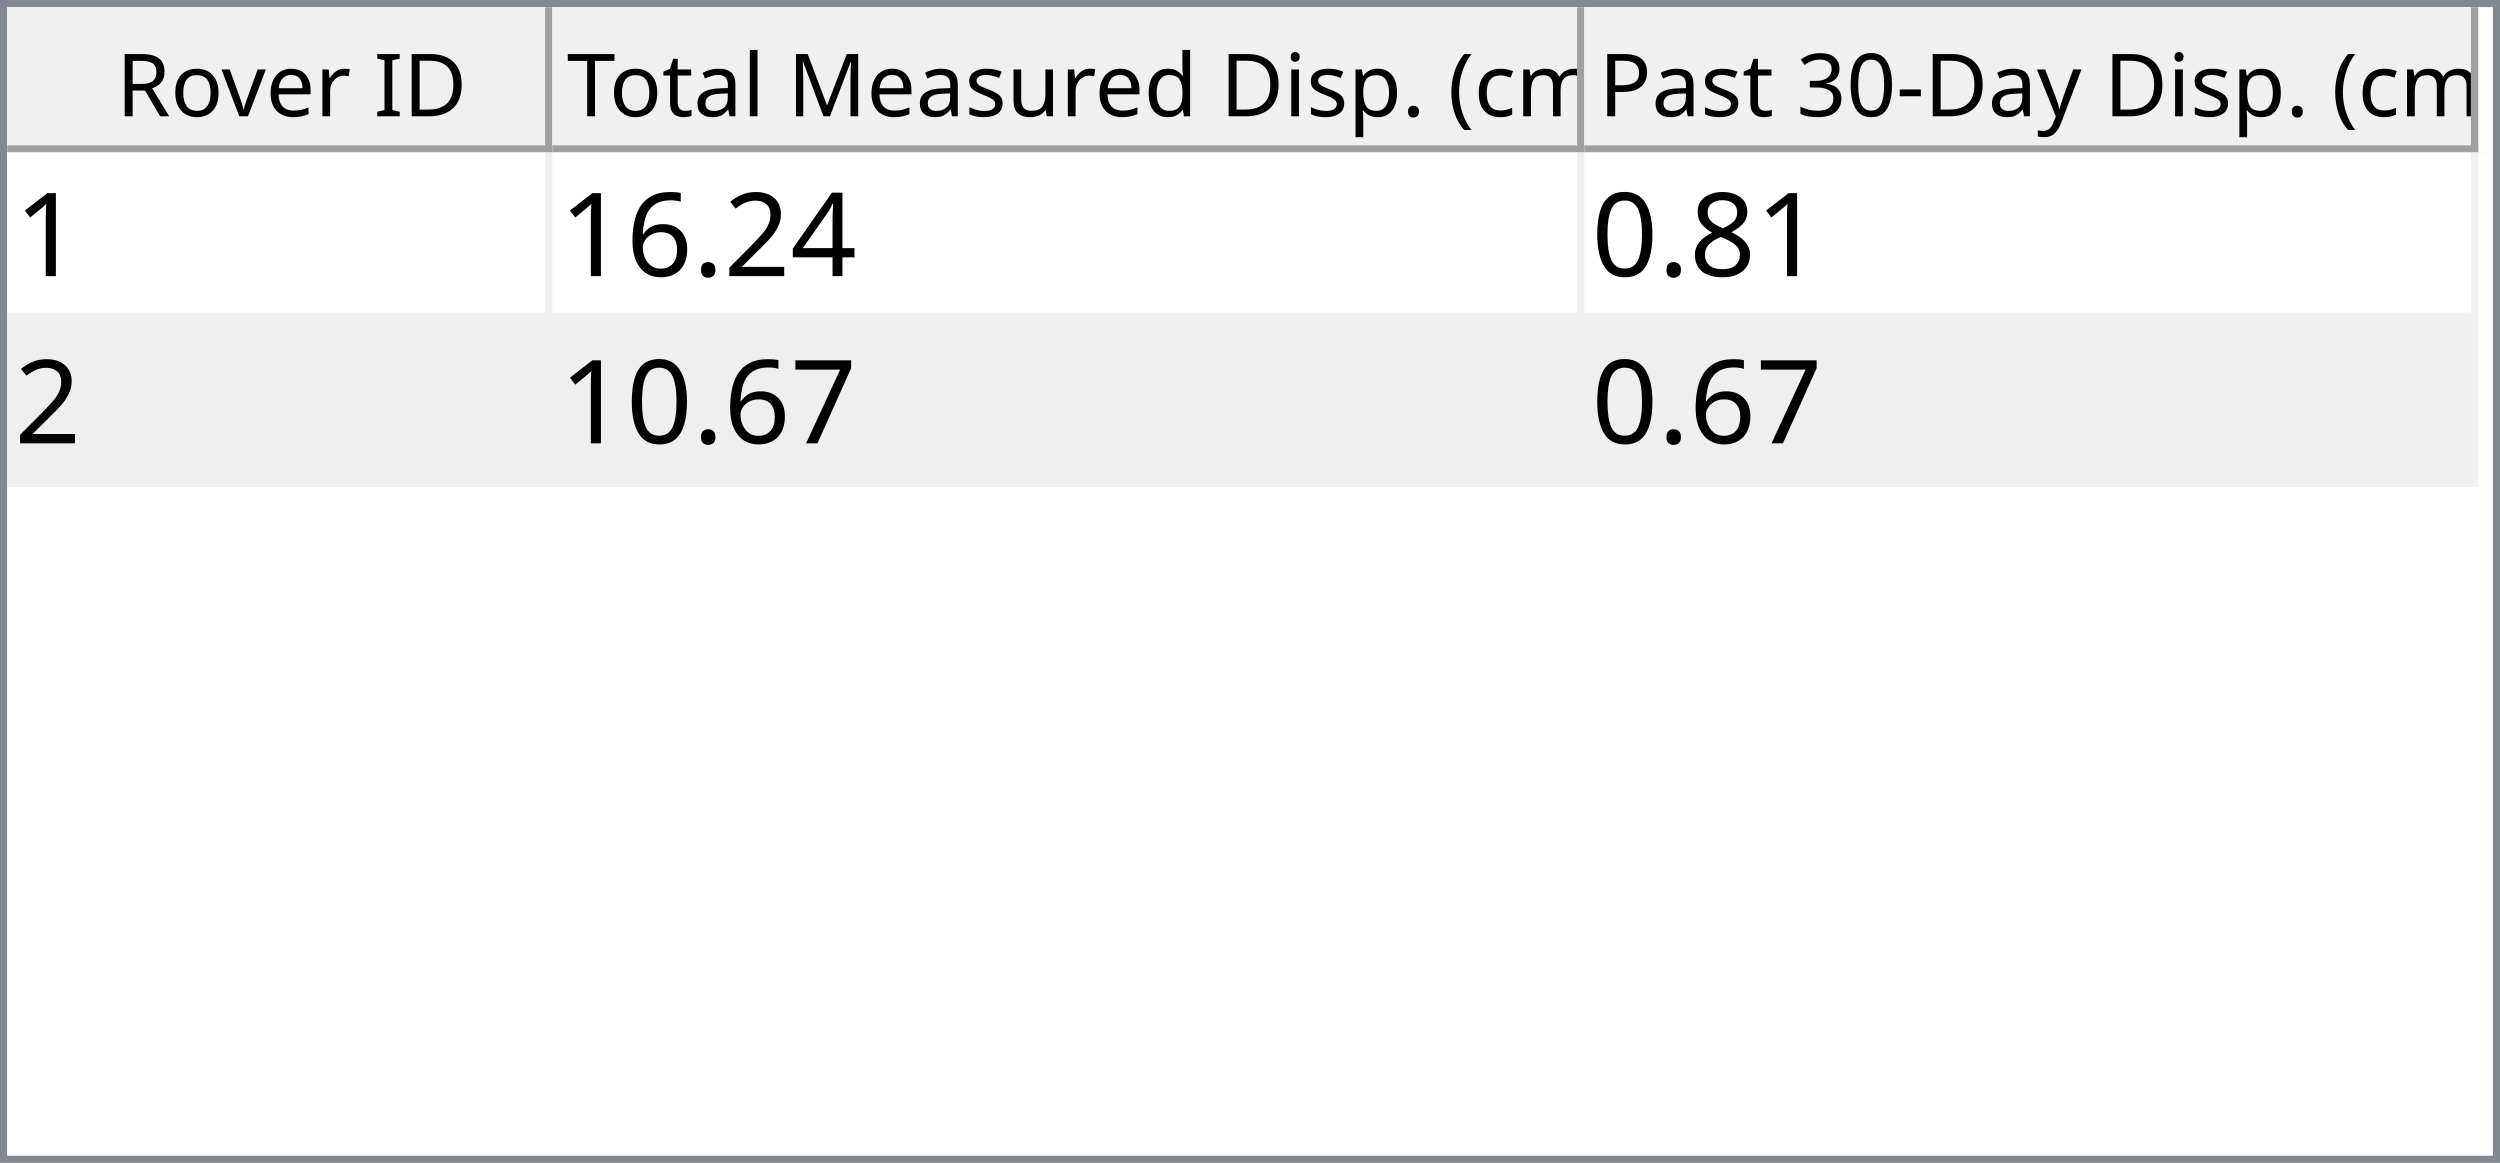
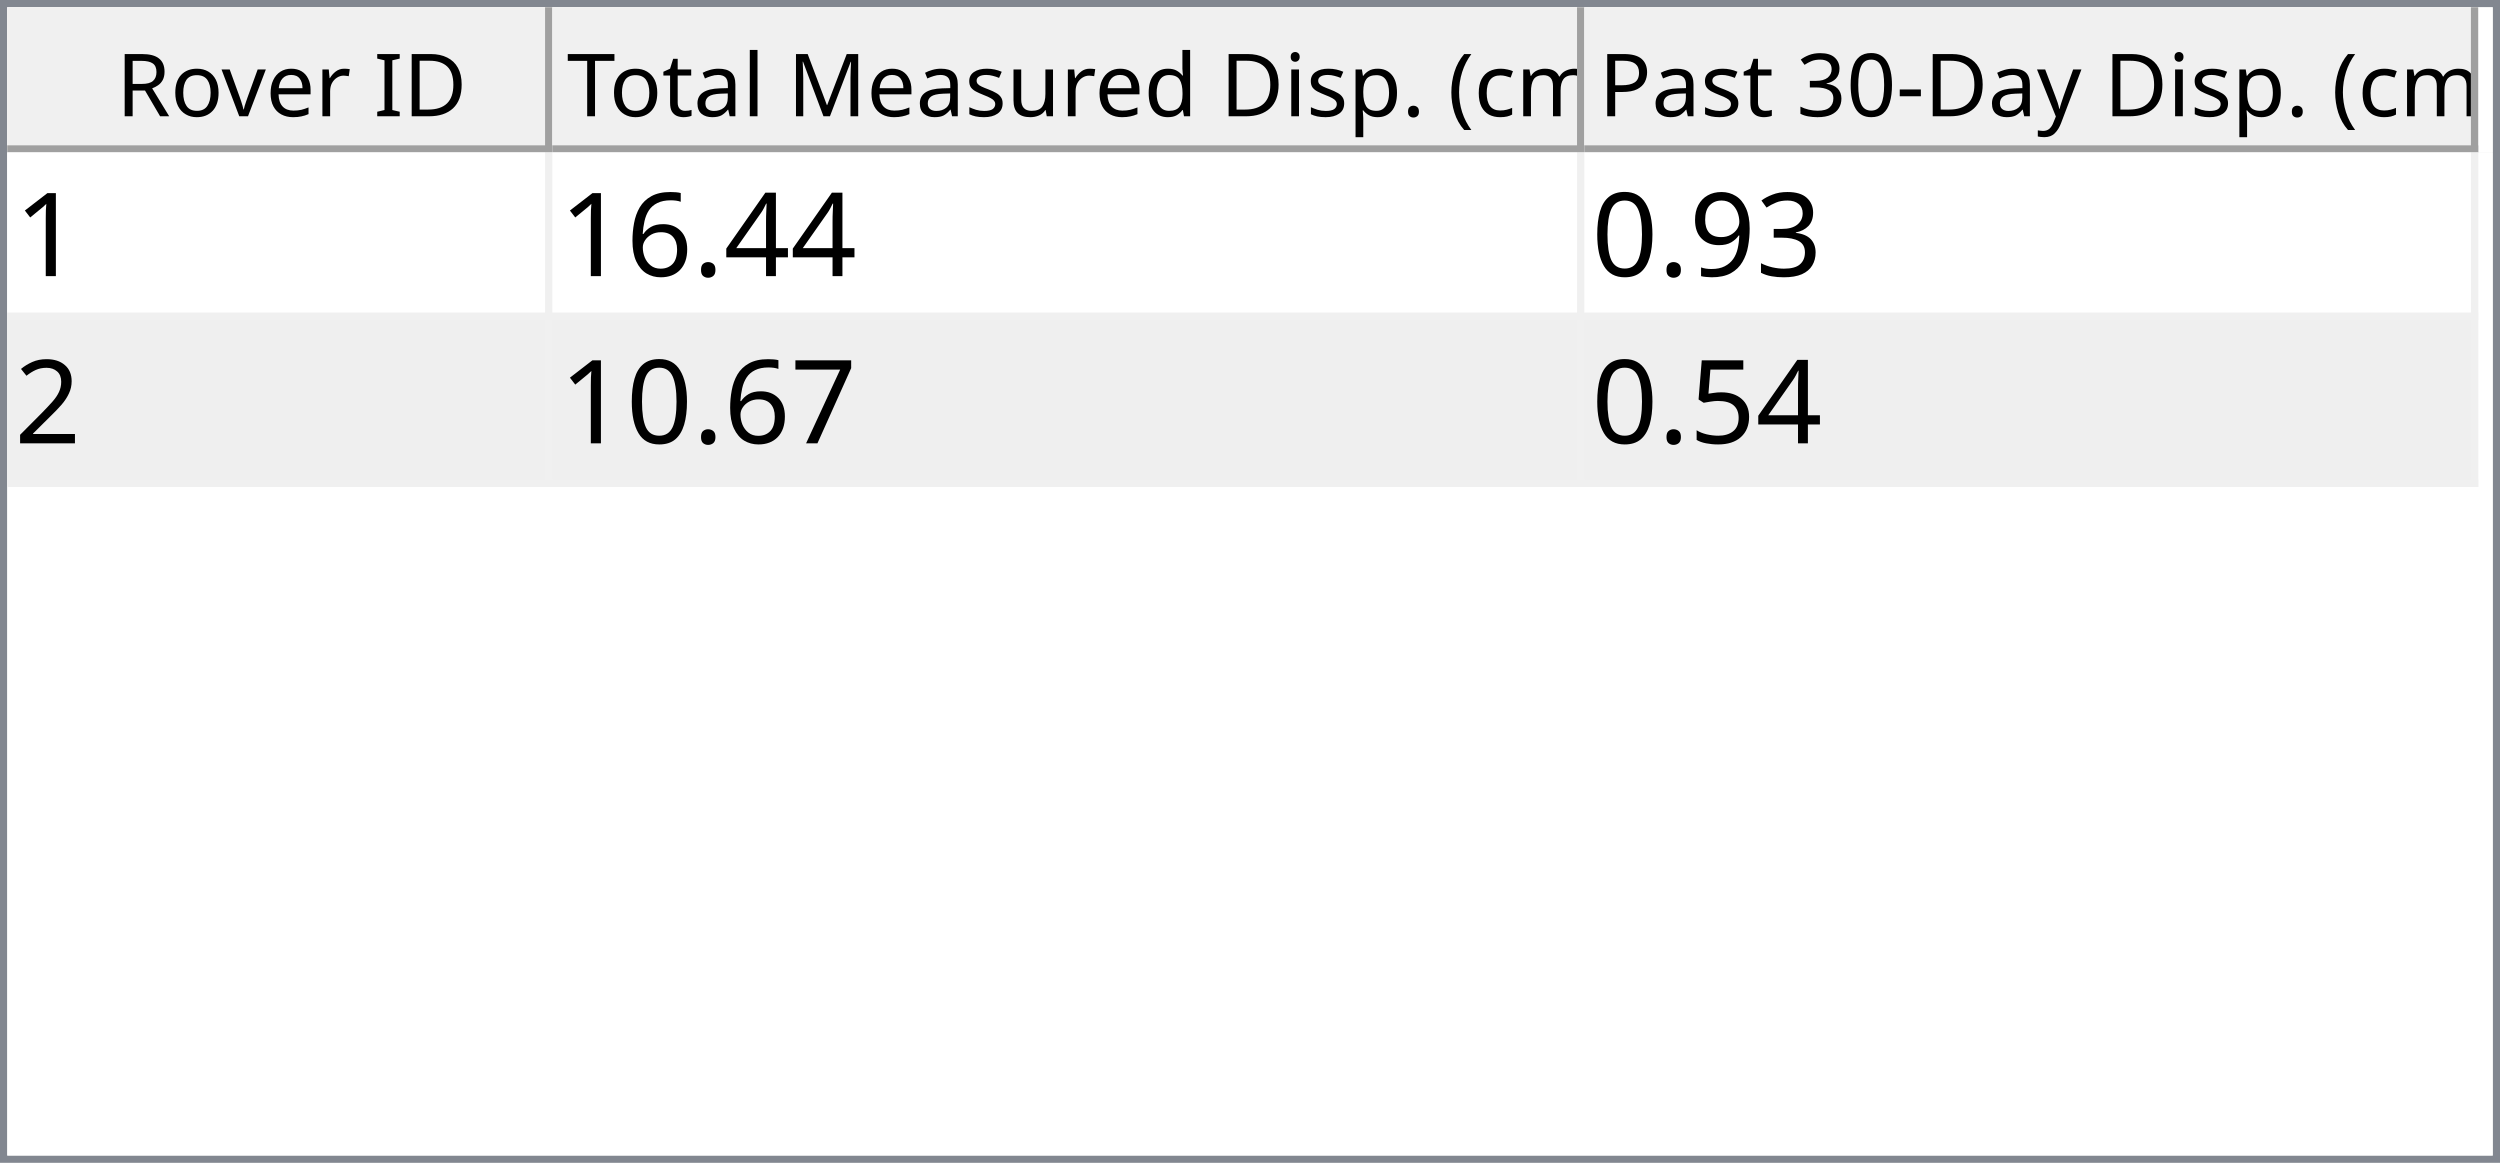
<svg xmlns="http://www.w3.org/2000/svg" style="fill-opacity:1; color-rendering:auto; color-interpolation:auto; text-rendering:auto; stroke:black; stroke-linecap:square; stroke-miterlimit:10; shape-rendering:auto; stroke-opacity:1; fill:black; stroke-dasharray:none; font-weight:normal; stroke-width:1; font-family:'Dialog'; font-style:normal; stroke-linejoin:miter; font-size:12px; stroke-dashoffset:0; image-rendering:auto;" width="344" height="160">
  <defs id="genericDefs" />
  <g>
    <defs id="defs1">
      <clipPath clipPathUnits="userSpaceOnUse" id="clipPath1">
        <path d="M0 0 L344 0 L344 160 L0 160 L0 0 Z" />
      </clipPath>
      <clipPath clipPathUnits="userSpaceOnUse" id="clipPath2">
        <path d="M0 0 L0 160 L344 160 L344 0 Z" />
      </clipPath>
      <clipPath clipPathUnits="userSpaceOnUse" id="clipPath3">
        <path d="M0 0 L0 20 L342 20 L342 0 Z" />
      </clipPath>
      <clipPath clipPathUnits="userSpaceOnUse" id="clipPath4">
        <path d="M0 0 L0 20 L75 20 L75 0 Z" />
      </clipPath>
      <clipPath clipPathUnits="userSpaceOnUse" id="clipPath5">
        <path d="M1 1 L1 19 L74 19 L74 1 Z" />
      </clipPath>
      <clipPath clipPathUnits="userSpaceOnUse" id="clipPath6">
        <path d="M0 0 L0 18 L73 18 L73 0 Z" />
      </clipPath>
      <clipPath clipPathUnits="userSpaceOnUse" id="clipPath7">
        <path d="M-0.5 -0.5 L-0.5 19.5 L74.5 19.5 L74.5 -0.5 Z" />
      </clipPath>
      <clipPath clipPathUnits="userSpaceOnUse" id="clipPath8">
        <path d="M0 0 L0 20 L142 20 L142 0 Z" />
      </clipPath>
      <clipPath clipPathUnits="userSpaceOnUse" id="clipPath9">
        <path d="M1 1 L1 19 L141 19 L141 1 Z" />
      </clipPath>
      <clipPath clipPathUnits="userSpaceOnUse" id="clipPath10">
        <path d="M0 0 L0 18 L140 18 L140 0 Z" />
      </clipPath>
      <clipPath clipPathUnits="userSpaceOnUse" id="clipPath11">
        <path d="M-0.5 -0.5 L-0.5 19.5 L141.5 19.5 L141.5 -0.5 Z" />
      </clipPath>
      <clipPath clipPathUnits="userSpaceOnUse" id="clipPath12">
        <path d="M0 0 L0 20 L123 20 L123 0 Z" />
      </clipPath>
      <clipPath clipPathUnits="userSpaceOnUse" id="clipPath13">
        <path d="M1 1 L1 19 L122 19 L122 1 Z" />
      </clipPath>
      <clipPath clipPathUnits="userSpaceOnUse" id="clipPath14">
        <path d="M0 0 L0 18 L121 18 L121 0 Z" />
      </clipPath>
      <clipPath clipPathUnits="userSpaceOnUse" id="clipPath15">
        <path d="M-0.5 -0.5 L-0.5 19.5 L122.5 19.5 L122.5 -0.5 Z" />
      </clipPath>
      <clipPath clipPathUnits="userSpaceOnUse" id="clipPath16">
        <path d="M0 0 L0 138 L342 138 L342 0 Z" />
      </clipPath>
      <clipPath clipPathUnits="userSpaceOnUse" id="clipPath17">
        <path d="M0 0 L0 46 L340 46 L340 0 Z" />
      </clipPath>
      <clipPath clipPathUnits="userSpaceOnUse" id="clipPath18">
        <path d="M-0.5 -0.5 L-0.5 45.5 L339.5 45.5 L339.5 -0.5 Z" />
      </clipPath>
      <clipPath clipPathUnits="userSpaceOnUse" id="clipPath19">
        <path d="M0 0 L0 22 L74 22 L74 0 Z" />
      </clipPath>
      <clipPath clipPathUnits="userSpaceOnUse" id="clipPath20">
        <path d="M0 0 L0 22 L141 22 L141 0 Z" />
      </clipPath>
      <clipPath clipPathUnits="userSpaceOnUse" id="clipPath21">
        <path d="M0 0 L0 22 L122 22 L122 0 Z" />
      </clipPath>
      <font horiz-adv-x="64.551" id="font1">
        <font-face ascent="107.91" descent="25.098" units-per-em="100" style="font-style:normal; font-family:Segoe UI; font-weight:normal;" />
        <missing-glyph horiz-adv-x="64.551" d="M8.109 0 L8.109 68.266 L56.453 68.266 L56.453 0 L8.109 0 ZM15.328 7.234 L49.219 7.234 L49.219 61.031 L15.328 61.031 L15.328 7.234 Z" />
        <glyph unicode="D" horiz-adv-x="70.117" d="M9.188 0 L9.188 70.016 L28.516 70.016 Q65.531 70.016 65.531 35.891 Q65.531 19.672 55.25 9.836 Q44.969 0 27.734 0 L9.188 0 ZM17.391 62.594 L17.391 7.422 L27.828 7.422 Q41.609 7.422 49.273 14.797 Q56.938 22.172 56.938 35.688 Q56.938 62.594 28.328 62.594 L17.391 62.594 Z" />
        <glyph unicode="I" horiz-adv-x="26.611" d="M17.391 0 L9.188 0 L9.188 70.016 L17.391 70.016 L17.391 0 Z" />
        <glyph unicode=" " horiz-adv-x="27.393" d="" />
        <glyph unicode="r" horiz-adv-x="34.766" d="M34.188 41.891 Q32.078 43.5 28.125 43.5 Q23 43.5 19.555 38.672 Q16.109 33.844 16.109 25.484 L16.109 0 L8.109 0 L8.109 50 L16.109 50 L16.109 39.703 L16.312 39.703 Q18.016 44.969 21.531 47.922 Q25.047 50.875 29.391 50.875 Q32.516 50.875 34.188 50.203 L34.188 41.891 Z" />
        <glyph unicode="e" horiz-adv-x="52.295" d="M48.297 23 L12.984 23 Q13.188 14.656 17.484 10.109 Q21.781 5.562 29.297 5.562 Q37.75 5.562 44.828 11.141 L44.828 3.609 Q38.234 -1.172 27.391 -1.172 Q16.797 -1.172 10.742 5.641 Q4.688 12.453 4.688 24.812 Q4.688 36.469 11.305 43.82 Q17.922 51.172 27.734 51.172 Q37.547 51.172 42.922 44.828 Q48.297 38.484 48.297 27.203 L48.297 23 ZM40.094 29.781 Q40.047 36.719 36.75 40.578 Q33.453 44.438 27.594 44.438 Q21.922 44.438 17.969 40.383 Q14.016 36.328 13.094 29.781 L40.094 29.781 Z" />
        <glyph unicode="v" horiz-adv-x="47.9" d="M47.406 50 L27.484 0 L19.625 0 L0.688 50 L9.469 50 L22.172 13.672 Q23.578 9.672 23.922 6.688 L24.125 6.688 Q24.609 10.453 25.688 13.484 L38.969 50 L47.406 50 Z" />
        <glyph unicode="o" horiz-adv-x="58.594" d="M29 -1.172 Q17.922 -1.172 11.305 5.836 Q4.688 12.844 4.688 24.422 Q4.688 37.016 11.57 44.094 Q18.453 51.172 30.172 51.172 Q41.359 51.172 47.633 44.289 Q53.906 37.406 53.906 25.203 Q53.906 13.234 47.141 6.031 Q40.375 -1.172 29 -1.172 ZM29.594 44.438 Q21.875 44.438 17.383 39.188 Q12.891 33.938 12.891 24.703 Q12.891 15.828 17.43 10.695 Q21.969 5.562 29.594 5.562 Q37.359 5.562 41.531 10.594 Q45.703 15.625 45.703 24.906 Q45.703 34.281 41.531 39.359 Q37.359 44.438 29.594 44.438 Z" />
        <glyph unicode="R" horiz-adv-x="59.814" d="M59.375 0 L49.609 0 L37.891 19.625 Q36.281 22.359 34.766 24.289 Q33.25 26.219 31.664 27.438 Q30.078 28.656 28.25 29.219 Q26.422 29.781 24.125 29.781 L17.391 29.781 L17.391 0 L9.188 0 L9.188 70.016 L30.078 70.016 Q34.672 70.016 38.555 68.867 Q42.438 67.719 45.289 65.375 Q48.141 63.031 49.758 59.547 Q51.375 56.062 51.375 51.375 Q51.375 47.703 50.273 44.656 Q49.172 41.609 47.148 39.211 Q45.125 36.812 42.266 35.133 Q39.406 33.453 35.844 32.516 L35.844 32.328 Q37.594 31.547 38.891 30.547 Q40.188 29.547 41.359 28.18 Q42.531 26.812 43.68 25.078 Q44.828 23.344 46.234 21.047 L59.375 0 ZM17.391 62.594 L17.391 37.203 L28.516 37.203 Q31.594 37.203 34.203 38.133 Q36.812 39.062 38.719 40.797 Q40.625 42.531 41.703 45.047 Q42.781 47.562 42.781 50.688 Q42.781 56.297 39.141 59.445 Q35.5 62.594 28.609 62.594 L17.391 62.594 Z" />
        <glyph unicode=")" horiz-adv-x="30.176" d="M8.297 -15.922 L1.172 -15.922 Q16.406 2.344 16.406 26.812 Q16.406 51.469 1.078 70.016 L8.297 70.016 Q23.531 52.156 23.531 26.703 Q23.531 1.375 8.297 -15.922 Z" />
        <glyph unicode="m" horiz-adv-x="86.133" d="M79.109 0 L71.094 0 L71.094 28.719 Q71.094 37.016 68.531 40.727 Q65.969 44.438 59.906 44.438 Q54.781 44.438 51.195 39.75 Q47.609 35.062 47.609 28.516 L47.609 0 L39.594 0 L39.594 29.688 Q39.594 44.438 28.219 44.438 Q22.953 44.438 19.531 40.016 Q16.109 35.594 16.109 28.516 L16.109 0 L8.109 0 L8.109 50 L16.109 50 L16.109 42.094 L16.312 42.094 Q21.625 51.172 31.844 51.172 Q36.969 51.172 40.773 48.312 Q44.578 45.453 46 40.828 Q51.562 51.172 62.594 51.172 Q79.109 51.172 79.109 30.812 L79.109 0 Z" />
        <glyph unicode="c" horiz-adv-x="46.191" d="M42.188 2.297 Q36.422 -1.172 28.516 -1.172 Q17.828 -1.172 11.258 5.789 Q4.688 12.75 4.688 23.828 Q4.688 36.188 11.766 43.68 Q18.844 51.172 30.672 51.172 Q37.25 51.172 42.281 48.734 L42.281 40.531 Q36.719 44.438 30.375 44.438 Q22.703 44.438 17.797 38.945 Q12.891 33.453 12.891 24.516 Q12.891 15.719 17.508 10.641 Q22.125 5.562 29.891 5.562 Q36.422 5.562 42.188 9.906 L42.188 2.297 Z" />
        <glyph unicode="(" horiz-adv-x="30.176" d="M29.109 -15.922 L21.969 -15.922 Q6.844 1.375 6.844 26.703 Q6.844 52.156 21.969 70.016 L29.203 70.016 Q13.875 51.469 13.875 26.812 Q13.875 2.344 29.109 -15.922 Z" />
        <glyph unicode="." horiz-adv-x="21.68" d="M10.891 -1.078 Q8.641 -1.078 7.055 0.539 Q5.469 2.156 5.469 4.391 Q5.469 6.641 7.055 8.273 Q8.641 9.906 10.891 9.906 Q13.188 9.906 14.797 8.273 Q16.406 6.641 16.406 4.391 Q16.406 2.156 14.797 0.539 Q13.188 -1.078 10.891 -1.078 Z" />
        <glyph unicode="p" horiz-adv-x="58.789" d="M16.312 7.234 L16.109 7.234 L16.109 -23 L8.109 -23 L8.109 50 L16.109 50 L16.109 41.219 L16.312 41.219 Q22.219 51.172 33.594 51.172 Q43.266 51.172 48.688 44.461 Q54.109 37.75 54.109 26.469 Q54.109 13.922 48 6.375 Q41.891 -1.172 31.297 -1.172 Q21.578 -1.172 16.312 7.234 ZM16.109 27.391 L16.109 20.406 Q16.109 14.203 20.141 9.883 Q24.172 5.562 30.375 5.562 Q37.641 5.562 41.773 11.133 Q45.906 16.703 45.906 26.609 Q45.906 34.969 42.047 39.703 Q38.188 44.438 31.594 44.438 Q24.609 44.438 20.359 39.578 Q16.109 34.719 16.109 27.391 Z" />
        <glyph unicode="i" horiz-adv-x="24.219" d="M12.203 62.703 Q10.062 62.703 8.547 64.164 Q7.031 65.625 7.031 67.875 Q7.031 70.125 8.547 71.609 Q10.062 73.094 12.203 73.094 Q14.406 73.094 15.945 71.609 Q17.484 70.125 17.484 67.875 Q17.484 65.719 15.945 64.211 Q14.406 62.703 12.203 62.703 ZM16.109 0 L8.109 0 L8.109 50 L16.109 50 L16.109 0 Z" />
        <glyph unicode="d" horiz-adv-x="58.887" d="M50.781 0 L42.781 0 L42.781 8.5 L42.578 8.5 Q37.016 -1.172 25.391 -1.172 Q15.969 -1.172 10.328 5.539 Q4.688 12.25 4.688 23.828 Q4.688 36.234 10.938 43.703 Q17.188 51.172 27.594 51.172 Q37.891 51.172 42.578 43.062 L42.781 43.062 L42.781 74.031 L50.781 74.031 L50.781 0 ZM42.781 22.609 L42.781 29.984 Q42.781 36.031 38.773 40.234 Q34.766 44.438 28.609 44.438 Q21.297 44.438 17.094 39.062 Q12.891 33.688 12.891 24.219 Q12.891 15.578 16.922 10.57 Q20.953 5.562 27.734 5.562 Q34.422 5.562 38.602 10.398 Q42.781 15.234 42.781 22.609 Z" />
        <glyph unicode="u" horiz-adv-x="56.592" d="M48.531 0 L40.531 0 L40.531 7.906 L40.328 7.906 Q35.359 -1.172 24.906 -1.172 Q7.031 -1.172 7.031 20.125 L7.031 50 L14.984 50 L14.984 21.391 Q14.984 5.562 27.094 5.562 Q32.953 5.562 36.742 9.883 Q40.531 14.203 40.531 21.188 L40.531 50 L48.531 50 L48.531 0 Z" />
        <glyph unicode="s" horiz-adv-x="42.432" d="M5.078 1.812 L5.078 10.406 Q11.625 5.562 19.484 5.562 Q30.031 5.562 30.031 12.594 Q30.031 14.594 29.125 15.992 Q28.219 17.391 26.68 18.461 Q25.141 19.531 23.07 20.383 Q21 21.234 18.609 22.172 Q15.281 23.484 12.766 24.828 Q10.25 26.172 8.57 27.859 Q6.891 29.547 6.031 31.695 Q5.172 33.844 5.172 36.719 Q5.172 40.234 6.789 42.945 Q8.406 45.656 11.086 47.484 Q13.766 49.312 17.211 50.242 Q20.656 51.172 24.312 51.172 Q30.812 51.172 35.938 48.922 L35.938 40.828 Q30.422 44.438 23.25 44.438 Q21 44.438 19.195 43.922 Q17.391 43.406 16.094 42.477 Q14.797 41.547 14.086 40.258 Q13.375 38.969 13.375 37.406 Q13.375 35.453 14.086 34.133 Q14.797 32.812 16.164 31.789 Q17.531 30.766 19.484 29.938 Q21.438 29.109 23.922 28.125 Q27.25 26.859 29.883 25.516 Q32.516 24.172 34.375 22.484 Q36.234 20.797 37.234 18.602 Q38.234 16.406 38.234 13.375 Q38.234 9.672 36.602 6.938 Q34.969 4.203 32.234 2.398 Q29.5 0.594 25.93 -0.289 Q22.359 -1.172 18.453 -1.172 Q10.75 -1.172 5.078 1.812 Z" />
        <glyph unicode="M" horiz-adv-x="89.795" d="M80.562 0 L72.406 0 L72.406 46.969 Q72.406 52.547 73.094 60.594 L72.906 60.594 Q71.734 55.859 70.797 53.812 L46.875 0 L42.875 0 L19 53.422 Q17.969 55.766 16.891 60.594 L16.703 60.594 Q17.094 56.391 17.094 46.875 L17.094 0 L9.188 0 L9.188 70.016 L20.016 70.016 L41.5 21.188 Q44 15.578 44.734 12.797 L45.016 12.797 Q47.125 18.562 48.391 21.391 L70.312 70.016 L80.562 70.016 L80.562 0 Z" />
        <glyph unicode="l" horiz-adv-x="24.219" d="M16.109 0 L8.109 0 L8.109 74.031 L16.109 74.031 L16.109 0 Z" />
        <glyph unicode="a" horiz-adv-x="50.879" d="M43.891 0 L35.891 0 L35.891 7.812 L35.688 7.812 Q30.469 -1.172 20.312 -1.172 Q12.844 -1.172 8.617 2.781 Q4.391 6.734 4.391 13.281 Q4.391 27.297 20.906 29.594 L35.891 31.688 Q35.891 44.438 25.594 44.438 Q16.547 44.438 9.281 38.281 L9.281 46.484 Q16.656 51.172 26.266 51.172 Q43.891 51.172 43.891 32.516 L43.891 0 ZM35.891 25.297 L23.828 23.641 Q18.266 22.859 15.43 20.875 Q12.594 18.891 12.594 13.875 Q12.594 10.203 15.211 7.883 Q17.828 5.562 22.172 5.562 Q28.125 5.562 32.008 9.742 Q35.891 13.922 35.891 20.312 L35.891 25.297 Z" />
        <glyph unicode="t" horiz-adv-x="33.887" d="M31.297 0.484 Q28.469 -1.078 23.828 -1.078 Q10.688 -1.078 10.688 13.578 L10.688 43.172 L2.094 43.172 L2.094 50 L10.688 50 L10.688 62.203 L18.703 64.797 L18.703 50 L31.297 50 L31.297 43.172 L18.703 43.172 L18.703 14.984 Q18.703 9.969 20.414 7.82 Q22.125 5.672 26.078 5.672 Q29.109 5.672 31.297 7.328 L31.297 0.484 Z" />
        <glyph unicode="T" horiz-adv-x="52.393" d="M50.594 62.594 L30.375 62.594 L30.375 0 L22.172 0 L22.172 62.594 L2 62.594 L2 70.016 L50.594 70.016 L50.594 62.594 Z" />
        <glyph unicode="y" horiz-adv-x="48.389" d="M47.906 50 L24.906 -8.016 Q18.75 -23.531 7.625 -23.531 Q4.5 -23.531 2.391 -22.906 L2.391 -15.719 Q4.984 -16.609 7.125 -16.609 Q13.188 -16.609 16.219 -9.375 L20.219 0.094 L0.688 50 L9.578 50 L23.094 11.531 Q23.344 10.797 24.125 7.719 L24.422 7.719 Q24.656 8.891 25.391 11.422 L39.594 50 L47.906 50 Z" />
        <glyph unicode="-" horiz-adv-x="39.99" d="M33.688 24.703 L7.031 24.703 L7.031 31 L33.688 31 L33.688 24.703 Z" />
        <glyph unicode="0" horiz-adv-x="53.906" d="M49.812 35.297 Q49.812 26.516 48.219 19.727 Q46.625 12.938 43.625 8.273 Q40.625 3.609 36.258 1.195 Q31.891 -1.219 26.312 -1.219 Q21.047 -1.219 16.922 1.102 Q12.797 3.422 9.961 7.867 Q7.125 12.312 5.664 18.781 Q4.203 25.25 4.203 33.594 Q4.203 42.781 5.742 49.812 Q7.281 56.844 10.258 61.602 Q13.234 66.359 17.656 68.773 Q22.078 71.188 27.781 71.188 Q49.812 71.188 49.812 35.297 ZM41.609 34.516 Q41.609 64.406 27.391 64.406 Q12.406 64.406 12.406 33.984 Q12.406 5.609 27.094 5.609 Q41.609 5.609 41.609 34.516 Z" />
        <glyph unicode="3" horiz-adv-x="53.906" d="M46.531 19.828 Q46.531 15.094 44.75 11.211 Q42.969 7.328 39.719 4.57 Q36.469 1.812 31.93 0.297 Q27.391 -1.219 21.922 -1.219 Q11.922 -1.219 6 2.594 L6 11.188 Q13.094 5.609 22.219 5.609 Q25.875 5.609 28.828 6.539 Q31.781 7.469 33.906 9.227 Q36.031 10.984 37.18 13.477 Q38.328 15.969 38.328 19.094 Q38.328 32.812 18.797 32.812 L12.984 32.812 L12.984 39.594 L18.5 39.594 Q35.797 39.594 35.797 52.484 Q35.797 64.406 22.609 64.406 Q15.188 64.406 8.688 59.422 L8.688 67.188 Q15.375 71.188 24.609 71.188 Q29 71.188 32.57 69.969 Q36.141 68.75 38.68 66.555 Q41.219 64.359 42.609 61.281 Q44 58.203 44 54.5 Q44 40.672 30.031 36.719 L30.031 36.531 Q33.594 36.141 36.625 34.797 Q39.656 33.453 41.852 31.305 Q44.047 29.156 45.289 26.25 Q46.531 23.344 46.531 19.828 Z" />
        <glyph unicode="P" horiz-adv-x="56.006" d="M17.391 26.469 L17.391 0 L9.188 0 L9.188 70.016 L28.422 70.016 Q39.656 70.016 45.828 64.547 Q52 59.078 52 49.125 Q52 39.156 45.141 32.812 Q38.281 26.469 26.609 26.469 L17.391 26.469 ZM17.391 62.594 L17.391 33.891 L25.984 33.891 Q34.469 33.891 38.938 37.773 Q43.406 41.656 43.406 48.734 Q43.406 62.594 27 62.594 L17.391 62.594 Z" />
      </font>
      <font horiz-adv-x="75.0" id="font2">
        <font-face ascent="100.537" descent="21.973" units-per-em="100" style="font-style:normal; font-family:sans-serif; font-weight:normal;" />
        <missing-glyph horiz-adv-x="75.0" d="M12.5 0 L12.5 62.5 L62.5 62.5 L62.5 0 L12.5 0 ZM14.062 1.562 L60.938 1.562 L60.938 60.938 L14.062 60.938 L14.062 1.562 Z" />
        <glyph unicode="1" horiz-adv-x="55.615" d="M37.25 0 L28.469 0 L28.469 56 Q25.297 52.984 20.141 49.953 Q14.984 46.922 10.891 45.406 L10.891 53.906 Q18.266 57.375 23.781 62.305 Q29.297 67.234 31.594 71.875 L37.25 71.875 L37.25 0 Z" />
        <glyph unicode="4" horiz-adv-x="55.615" d="M32.328 0 L32.328 17.141 L1.266 17.141 L1.266 25.203 L33.938 71.578 L41.109 71.578 L41.109 25.203 L50.781 25.203 L50.781 17.141 L41.109 17.141 L41.109 0 L32.328 0 ZM32.328 25.203 L32.328 57.469 L9.906 25.203 L32.328 25.203 Z" />
-         <glyph unicode="2" horiz-adv-x="55.615" d="M50.344 8.453 L50.344 0 L3.031 0 Q2.938 3.172 4.047 6.109 Q5.859 10.938 9.836 15.625 Q13.812 20.312 21.344 26.469 Q33.016 36.031 37.117 41.625 Q41.219 47.219 41.219 52.203 Q41.219 57.422 37.477 61.008 Q33.734 64.594 27.734 64.594 Q21.391 64.594 17.578 60.789 Q13.766 56.984 13.719 50.25 L4.688 51.172 Q5.609 61.281 11.664 66.578 Q17.719 71.875 27.938 71.875 Q38.234 71.875 44.242 66.164 Q50.25 60.453 50.25 52 Q50.25 47.703 48.492 43.555 Q46.734 39.406 42.656 34.812 Q38.578 30.219 29.109 22.219 Q21.188 15.578 18.945 13.211 Q16.703 10.844 15.234 8.453 L50.344 8.453 Z" />
        <glyph unicode="." horiz-adv-x="27.783" d="M9.078 0 L9.078 10.016 L19.094 10.016 L19.094 0 L9.078 0 Z" />
        <glyph unicode="6" horiz-adv-x="55.615" d="M49.75 54.047 L41.016 53.375 Q39.844 58.547 37.703 60.891 Q34.125 64.656 28.906 64.656 Q24.703 64.656 21.531 62.312 Q17.391 59.281 14.992 53.469 Q12.594 47.656 12.5 36.922 Q15.672 41.75 20.266 44.094 Q24.859 46.438 29.891 46.438 Q38.672 46.438 44.852 39.969 Q51.031 33.5 51.031 23.25 Q51.031 16.5 48.125 10.719 Q45.219 4.938 40.141 1.859 Q35.062 -1.219 28.609 -1.219 Q17.625 -1.219 10.695 6.859 Q3.766 14.938 3.766 33.5 Q3.766 54.25 11.422 63.672 Q18.109 71.875 29.438 71.875 Q37.891 71.875 43.289 67.141 Q48.688 62.406 49.75 54.047 ZM13.875 23.188 Q13.875 18.656 15.797 14.508 Q17.719 10.359 21.188 8.18 Q24.656 6 28.469 6 Q34.031 6 38.039 10.492 Q42.047 14.984 42.047 22.703 Q42.047 30.125 38.086 34.398 Q34.125 38.672 28.125 38.672 Q22.172 38.672 18.023 34.398 Q13.875 30.125 13.875 23.188 Z" />
-         <glyph unicode="8" horiz-adv-x="55.615" d="M17.672 38.812 Q12.203 40.828 9.57 44.539 Q6.938 48.25 6.938 53.422 Q6.938 61.234 12.555 66.555 Q18.172 71.875 27.484 71.875 Q36.859 71.875 42.578 66.43 Q48.297 60.984 48.297 53.172 Q48.297 48.188 45.68 44.508 Q43.062 40.828 37.75 38.812 Q44.344 36.672 47.781 31.883 Q51.219 27.094 51.219 20.453 Q51.219 11.281 44.727 5.031 Q38.234 -1.219 27.641 -1.219 Q17.047 -1.219 10.547 5.055 Q4.047 11.328 4.047 20.703 Q4.047 27.688 7.594 32.398 Q11.141 37.109 17.672 38.812 ZM15.922 53.719 Q15.922 48.641 19.195 45.414 Q22.469 42.188 27.688 42.188 Q32.766 42.188 36.016 45.383 Q39.266 48.578 39.266 53.219 Q39.266 58.062 35.914 61.359 Q32.562 64.656 27.594 64.656 Q22.562 64.656 19.242 61.43 Q15.922 58.203 15.922 53.719 ZM13.094 20.656 Q13.094 16.891 14.875 13.375 Q16.656 9.859 20.172 7.93 Q23.688 6 27.734 6 Q34.031 6 38.133 10.055 Q42.234 14.109 42.234 20.359 Q42.234 26.703 38.016 30.859 Q33.797 35.016 27.438 35.016 Q21.234 35.016 17.164 30.914 Q13.094 26.812 13.094 20.656 Z" />
+         <glyph unicode="3" horiz-adv-x="55.615" d="M4.203 18.891 L12.984 20.062 Q14.5 12.594 18.141 9.297 Q21.781 6 27 6 Q33.203 6 37.477 10.297 Q41.75 14.594 41.75 20.953 Q41.75 27 37.797 30.93 Q33.844 34.859 27.734 34.859 Q25.25 34.859 21.531 33.891 L22.516 41.609 Q23.391 41.5 23.922 41.5 Q29.547 41.5 34.039 44.43 Q38.531 47.359 38.531 53.469 Q38.531 58.297 35.258 61.477 Q31.984 64.656 26.812 64.656 Q21.688 64.656 18.266 61.43 Q14.844 58.203 13.875 51.766 L5.078 53.328 Q6.688 62.156 12.398 67.016 Q18.109 71.875 26.609 71.875 Q32.469 71.875 37.398 69.359 Q42.328 66.844 44.945 62.5 Q47.562 58.156 47.562 53.266 Q47.562 48.641 45.07 44.828 Q42.578 41.016 37.703 38.766 Q44.047 37.312 47.562 32.695 Q51.078 28.078 51.078 21.141 Q51.078 11.766 44.242 5.25 Q37.406 -1.266 26.953 -1.266 Q17.531 -1.266 11.305 4.352 Q5.078 9.969 4.203 18.891 Z" />
+         <glyph unicode="9" horiz-adv-x="55.615" d="M5.469 16.547 L13.922 17.328 Q14.984 11.375 18.016 8.688 Q21.047 6 25.781 6 Q29.828 6 32.883 7.859 Q35.938 9.719 37.891 12.82 Q39.844 15.922 41.164 21.195 Q42.484 26.469 42.484 31.938 Q42.484 32.516 42.438 33.688 Q39.797 29.5 35.234 26.883 Q30.672 24.266 25.344 24.266 Q16.453 24.266 10.305 30.711 Q4.156 37.156 4.156 47.703 Q4.156 58.594 10.578 65.234 Q17 71.875 26.656 71.875 Q33.641 71.875 39.43 68.117 Q45.219 64.359 48.219 57.398 Q51.219 50.438 51.219 37.25 Q51.219 23.531 48.242 15.406 Q45.266 7.281 39.383 3.031 Q33.5 -1.219 25.594 -1.219 Q17.188 -1.219 11.867 3.445 Q6.547 8.109 5.469 16.547 ZM41.453 48.141 Q41.453 55.719 37.43 60.156 Q33.406 64.594 27.734 64.594 Q21.875 64.594 17.531 59.812 Q13.188 55.031 13.188 47.406 Q13.188 40.578 17.312 36.305 Q21.438 32.031 27.484 32.031 Q33.594 32.031 37.523 36.305 Q41.453 40.578 41.453 48.141 Z" />
        <glyph unicode="0" horiz-adv-x="55.615" d="M4.156 35.297 Q4.156 48 6.766 55.742 Q9.375 63.484 14.523 67.68 Q19.672 71.875 27.484 71.875 Q33.25 71.875 37.594 69.555 Q41.938 67.234 44.773 62.867 Q47.609 58.5 49.219 52.227 Q50.828 45.953 50.828 35.297 Q50.828 22.703 48.242 14.969 Q45.656 7.234 40.508 3.008 Q35.359 -1.219 27.484 -1.219 Q17.141 -1.219 11.234 6.203 Q4.156 15.141 4.156 35.297 ZM13.188 35.297 Q13.188 17.672 17.312 11.836 Q21.438 6 27.484 6 Q33.547 6 37.672 11.859 Q41.797 17.719 41.797 35.297 Q41.797 52.984 37.672 58.789 Q33.547 64.594 27.391 64.594 Q21.344 64.594 17.719 59.469 Q13.188 52.938 13.188 35.297 Z" />
+         <glyph unicode="2" horiz-adv-x="55.615" d="M50.344 8.453 L50.344 0 L3.031 0 Q2.938 3.172 4.047 6.109 Q5.859 10.938 9.836 15.625 Q13.812 20.312 21.344 26.469 Q33.016 36.031 37.117 41.625 Q41.219 47.219 41.219 52.203 Q41.219 57.422 37.477 61.008 Q33.734 64.594 27.734 64.594 Q21.391 64.594 17.578 60.789 Q13.766 56.984 13.719 50.25 L4.688 51.172 Q5.609 61.281 11.664 66.578 Q17.719 71.875 27.938 71.875 Q38.234 71.875 44.242 66.164 Q50.25 60.453 50.25 52 Q50.25 47.703 48.492 43.555 Q46.734 39.406 42.656 34.812 Q38.578 30.219 29.109 22.219 Q21.188 15.578 18.945 13.211 Q16.703 10.844 15.234 8.453 L50.344 8.453 Z" />
        <glyph unicode="7" horiz-adv-x="55.615" d="M4.734 62.203 L4.734 70.656 L51.078 70.656 L51.078 63.812 Q44.234 56.547 37.523 44.484 Q30.812 32.422 27.156 19.672 Q24.516 10.688 23.781 0 L14.75 0 Q14.891 8.453 18.062 20.414 Q21.234 32.375 27.172 43.484 Q33.109 54.594 39.797 62.203 L4.734 62.203 Z" />
+         <glyph unicode="5" horiz-adv-x="55.615" d="M4.156 18.75 L13.375 19.531 Q14.406 12.797 18.141 9.398 Q21.875 6 27.156 6 Q33.5 6 37.891 10.789 Q42.281 15.578 42.281 23.484 Q42.281 31 38.062 35.352 Q33.844 39.703 27 39.703 Q22.75 39.703 19.336 37.773 Q15.922 35.844 13.969 32.766 L5.719 33.844 L12.641 70.609 L48.25 70.609 L48.25 62.203 L19.672 62.203 L15.828 42.969 Q22.266 47.469 29.344 47.469 Q38.719 47.469 45.164 40.969 Q51.609 34.469 51.609 24.266 Q51.609 14.547 45.953 7.469 Q39.062 -1.219 27.156 -1.219 Q17.391 -1.219 11.211 4.25 Q5.031 9.719 4.156 18.75 Z" />
      </font>
    </defs>
    <g style="fill:white; stroke:white;">
      <rect x="0" y="0" width="344" style="clip-path:url(#clipPath1); stroke:none;" height="160" />
    </g>
    <g style="fill:white; text-rendering:optimizeSpeed; color-rendering:optimizeSpeed; image-rendering:optimizeSpeed; shape-rendering:crispEdges; stroke:white; color-interpolation:sRGB;">
      <rect x="0" width="344" height="160" y="0" style="stroke:none;" />
      <path style="stroke:none;" d="M0 160 L344 160 L344 0 L0 0 Z" />
    </g>
    <g style="fill:rgb(240,240,240); font-family:'Segoe UI'; stroke:rgb(240,240,240);">
      <rect x="0" y="0" width="344" style="clip-path:url(#clipPath2); stroke:none;" height="160" />
    </g>
    <g style="fill:rgb(130,135,144); font-family:'Segoe UI'; stroke:rgb(130,135,144);">
      <path d="M0 0 L344 0 L344 160 L0 160 L0 0 ZM1 1 L343 1 L343 159 L1 159 L1 1 Z" style="fill-rule:evenodd; clip-path:url(#clipPath2); stroke:none;" />
    </g>
    <g style="fill:white; font-family:'Segoe UI'; stroke:white;" transform="translate(1,1)">
      <rect x="0" y="0" width="342" style="clip-path:url(#clipPath3); stroke:none;" height="20" />
    </g>
    <g style="fill:rgb(240,240,240); font-family:'Segoe UI'; stroke:rgb(240,240,240);" transform="translate(1,1)">
      <rect x="0" y="0" width="75" style="clip-path:url(#clipPath4); stroke:none;" height="20" />
    </g>
    <g style="font-family:'Segoe UI';" transform="translate(2,2)">
      <text x="14" xml:space="preserve" y="14" style="clip-path:url(#clipPath6); stroke:none;">Rover ID</text>
    </g>
    <g style="fill:rgb(160,160,160); font-family:'Segoe UI'; stroke:rgb(160,160,160); stroke-linejoin:bevel;" transform="translate(1.5,1.5)">
      <line x1="74" x2="74" y1="0" style="fill:none; clip-path:url(#clipPath7);" y2="19" />
    </g>
    <g style="fill:rgb(160,160,160); font-family:'Segoe UI'; stroke:rgb(160,160,160); stroke-linejoin:bevel;" transform="matrix(1,0,0,1,1,1) translate(0.5,0.5)">
      <line x1="0" x2="74" y1="19" style="fill:none; clip-path:url(#clipPath7);" y2="19" />
    </g>
    <g style="fill:rgb(240,240,240); font-family:'Segoe UI'; stroke:rgb(240,240,240);" transform="translate(76,1)">
      <rect x="0" y="0" width="142" style="clip-path:url(#clipPath8); stroke:none;" height="20" />
    </g>
    <g style="font-family:'Segoe UI';" transform="translate(77,2)">
      <text x="1" xml:space="preserve" y="14" style="clip-path:url(#clipPath10); stroke:none;">Total Measured Disp. (cm)</text>
    </g>
    <g style="fill:rgb(160,160,160); font-family:'Segoe UI'; stroke:rgb(160,160,160); stroke-linejoin:bevel;" transform="translate(76.5,1.5)">
      <line x1="141" x2="141" y1="0" style="fill:none; clip-path:url(#clipPath11);" y2="19" />
    </g>
    <g style="fill:rgb(160,160,160); font-family:'Segoe UI'; stroke:rgb(160,160,160); stroke-linejoin:bevel;" transform="matrix(1,0,0,1,76,1) translate(0.5,0.5)">
      <line x1="0" x2="141" y1="19" style="fill:none; clip-path:url(#clipPath11);" y2="19" />
    </g>
    <g style="fill:rgb(240,240,240); font-family:'Segoe UI'; stroke:rgb(240,240,240);" transform="translate(218,1)">
      <rect x="0" y="0" width="123" style="clip-path:url(#clipPath12); stroke:none;" height="20" />
    </g>
    <g style="font-family:'Segoe UI';" transform="translate(219,2)">
      <text x="1" xml:space="preserve" y="14" style="clip-path:url(#clipPath14); stroke:none;">Past 30-Day Disp. (cm)</text>
    </g>
    <g style="fill:rgb(160,160,160); font-family:'Segoe UI'; stroke:rgb(160,160,160); stroke-linejoin:bevel;" transform="translate(218.5,1.5)">
      <line x1="122" x2="122" y1="0" style="fill:none; clip-path:url(#clipPath15);" y2="19" />
    </g>
    <g style="fill:rgb(160,160,160); font-family:'Segoe UI'; stroke:rgb(160,160,160); stroke-linejoin:bevel;" transform="matrix(1,0,0,1,218,1) translate(0.5,0.5)">
      <line x1="0" x2="122" y1="19" style="fill:none; clip-path:url(#clipPath15);" y2="19" />
    </g>
    <g style="fill:white; font-family:'Segoe UI'; stroke:white;" transform="translate(1,21)">
      <rect x="0" y="0" width="342" style="clip-path:url(#clipPath16); stroke:none;" height="138" />
    </g>
    <g style="fill:rgb(240,240,240); font-size:16px; font-family:sans-serif; stroke:rgb(240,240,240);" transform="translate(1,21)">
      <rect x="0" y="0" width="340" style="clip-path:url(#clipPath17); stroke:none;" height="46" />
      <line transform="translate(0.5,0.5)" x1="0" x2="339" y1="22" style="clip-path:url(#clipPath18); fill:none; stroke-linejoin:bevel;" y2="22" />
    </g>
    <g transform="matrix(1,0,0,1,1,21) translate(0.5,0.5)" style="fill:rgb(240,240,240); font-size:16px; font-family:sans-serif; stroke:rgb(240,240,240); stroke-linejoin:bevel;">
      <line x1="0" x2="339" y1="45" style="fill:none; clip-path:url(#clipPath18);" y2="45" />
    </g>
    <g transform="matrix(1,0,0,1,1,21) translate(0.5,0.5)" style="fill:rgb(240,240,240); font-size:16px; font-family:sans-serif; stroke:rgb(240,240,240); stroke-linejoin:bevel;">
      <line x1="74" x2="74" y1="0" style="fill:none; clip-path:url(#clipPath18);" y2="45" />
    </g>
    <g transform="matrix(1,0,0,1,1,21) translate(0.5,0.5)" style="fill:rgb(240,240,240); font-size:16px; font-family:sans-serif; stroke:rgb(240,240,240); stroke-linejoin:bevel;">
      <line x1="216" x2="216" y1="0" style="fill:none; clip-path:url(#clipPath18);" y2="45" />
    </g>
    <g transform="matrix(1,0,0,1,1,21) translate(0.5,0.5)" style="fill:rgb(240,240,240); font-size:16px; font-family:sans-serif; stroke:rgb(240,240,240); stroke-linejoin:bevel;">
      <line x1="339" x2="339" y1="0" style="fill:none; clip-path:url(#clipPath18);" y2="45" />
    </g>
    <g style="fill:white; font-size:16px; font-family:sans-serif; stroke:white;" transform="matrix(1,0,0,1,1,21)">
      <rect x="0" y="0" width="74" style="clip-path:url(#clipPath19); stroke:none;" height="22" />
      <text x="1" y="17" style="fill:black; clip-path:url(#clipPath19); stroke:none;" xml:space="preserve">1</text>
    </g>
    <g style="fill:white; font-size:16px; font-family:sans-serif; stroke:white;" transform="matrix(1,0,0,1,1,21) translate(75,0)">
      <rect x="0" y="0" width="141" style="clip-path:url(#clipPath20); stroke:none;" height="22" />
-       <text x="1" y="17" style="fill:black; clip-path:url(#clipPath20); stroke:none;" xml:space="preserve">16.24</text>
+       <text x="1" y="17" style="fill:black; clip-path:url(#clipPath20); stroke:none;" xml:space="preserve">16.44</text>
    </g>
    <g style="fill:white; font-size:16px; font-family:sans-serif; stroke:white;" transform="matrix(1,0,0,1,1,21) translate(217,0)">
      <rect x="0" y="0" width="122" style="clip-path:url(#clipPath21); stroke:none;" height="22" />
-       <text x="1" y="17" style="fill:black; clip-path:url(#clipPath21); stroke:none;" xml:space="preserve">0.81</text>
+       <text x="1" y="17" style="fill:black; clip-path:url(#clipPath21); stroke:none;" xml:space="preserve">0.93</text>
    </g>
    <g style="fill:rgb(239,239,239); font-size:16px; font-family:sans-serif; stroke:rgb(239,239,239);" transform="matrix(1,0,0,1,1,21) translate(0,23)">
      <rect x="0" y="0" width="74" style="clip-path:url(#clipPath19); stroke:none;" height="22" />
      <text x="1" y="17" style="fill:black; clip-path:url(#clipPath19); stroke:none;" xml:space="preserve">2</text>
    </g>
    <g style="fill:rgb(239,239,239); font-size:16px; font-family:sans-serif; stroke:rgb(239,239,239);" transform="matrix(1,0,0,1,1,21) translate(75,23)">
      <rect x="0" y="0" width="141" style="clip-path:url(#clipPath20); stroke:none;" height="22" />
      <text x="1" y="17" style="fill:black; clip-path:url(#clipPath20); stroke:none;" xml:space="preserve">10.67</text>
    </g>
    <g style="fill:rgb(239,239,239); font-size:16px; font-family:sans-serif; stroke:rgb(239,239,239);" transform="matrix(1,0,0,1,1,21) translate(217,23)">
      <rect x="0" y="0" width="122" style="clip-path:url(#clipPath21); stroke:none;" height="22" />
-       <text x="1" y="17" style="fill:black; clip-path:url(#clipPath21); stroke:none;" xml:space="preserve">0.67</text>
+       <text x="1" y="17" style="fill:black; clip-path:url(#clipPath21); stroke:none;" xml:space="preserve">0.54</text>
    </g>
  </g>
</svg>
